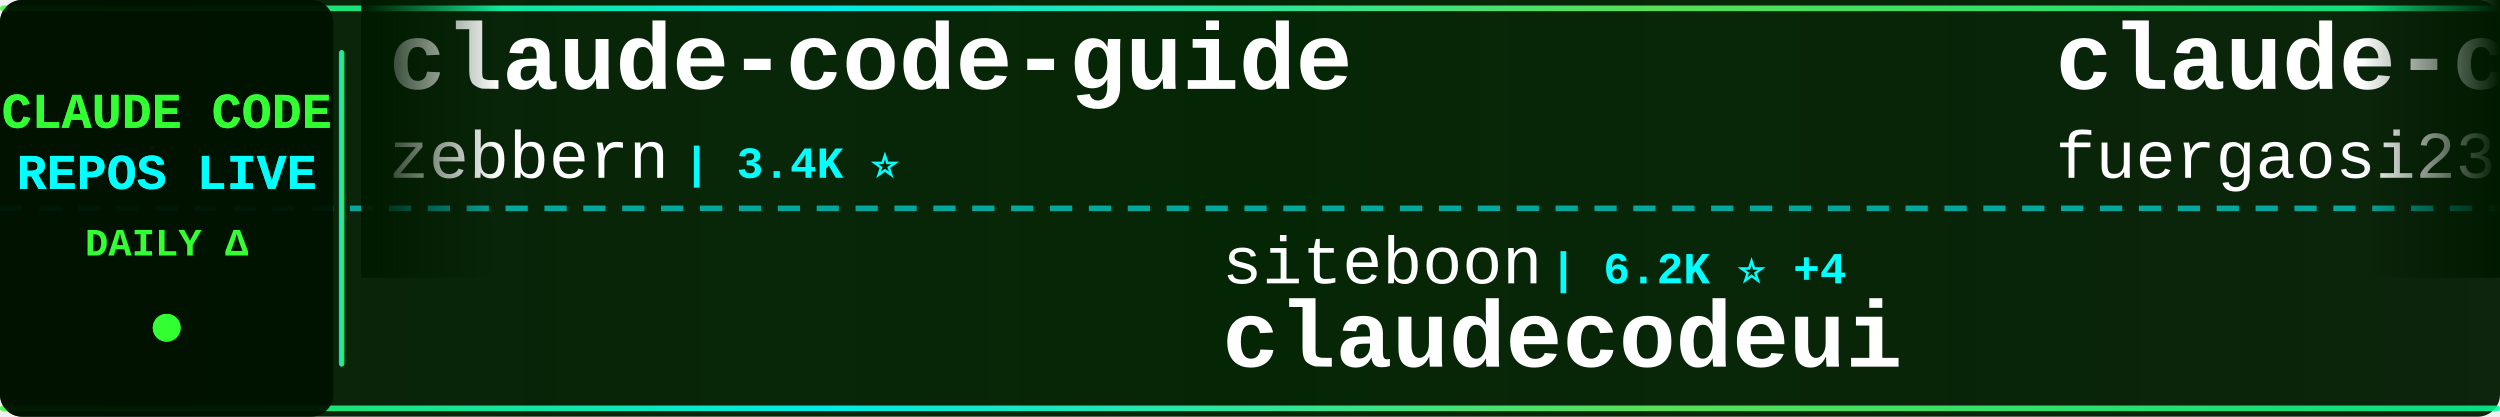
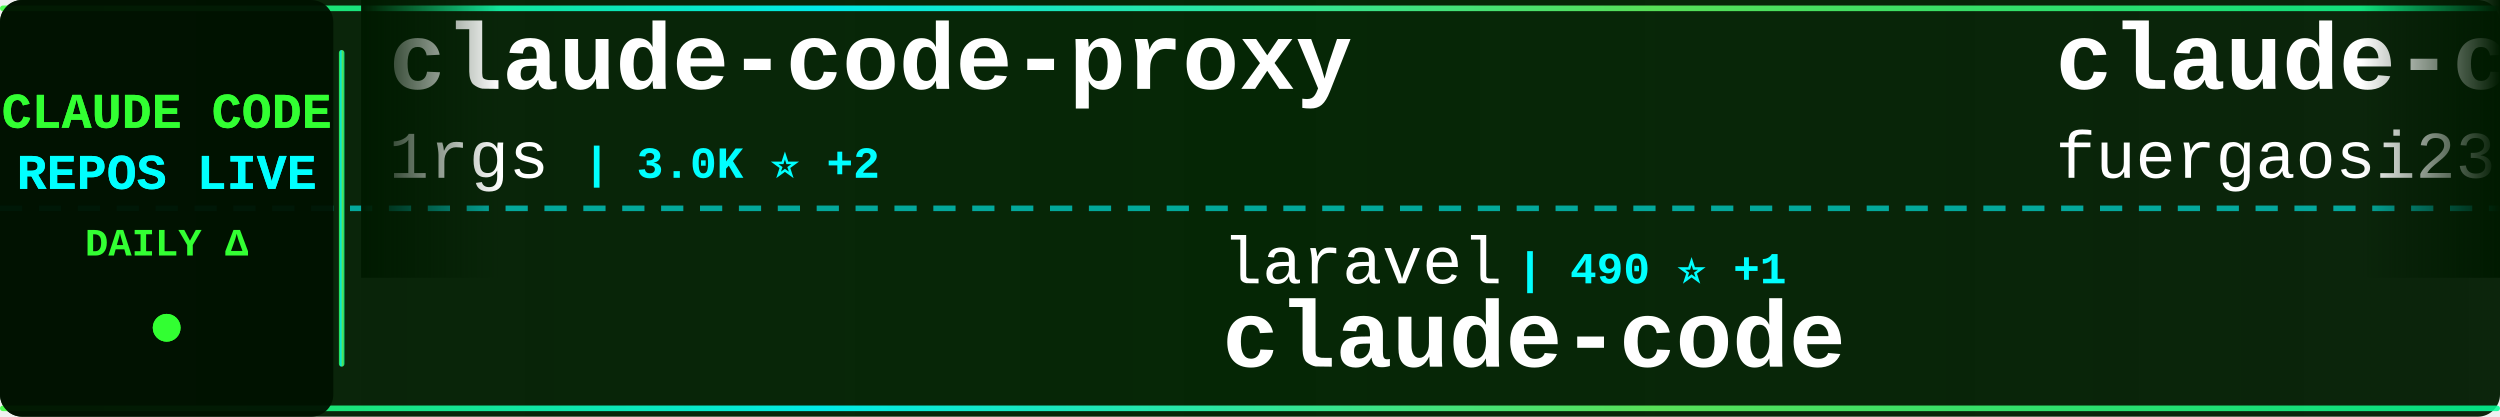
<svg xmlns="http://www.w3.org/2000/svg" width="900" height="150">
  <defs>
    <linearGradient id="tickerBg" x1="0%" y1="0%" x2="100%" y2="0%">
      <stop offset="0%" style="stop-color:#001a00;stop-opacity:0.95" />
      <stop offset="50%" style="stop-color:#002200;stop-opacity:0.98" />
      <stop offset="100%" style="stop-color:#001a00;stop-opacity:0.95" />
    </linearGradient>
    <linearGradient id="borderGrad" x1="0%" y1="0%" x2="100%" y2="0%">
      <stop offset="0%" style="stop-color:#33ff33;stop-opacity:0.85">
        <animate attributeName="stop-opacity" values="0.85;1;0.85" dur="2s" repeatCount="indefinite" />
      </stop>
      <stop offset="33%" style="stop-color:#00ffff;stop-opacity:0.9">
        <animate attributeName="stop-opacity" values="0.9;1;0.9" dur="2.2s" repeatCount="indefinite" />
      </stop>
      <stop offset="66%" style="stop-color:#66ff66;stop-opacity:0.85">
        <animate attributeName="stop-opacity" values="0.85;1;0.85" dur="1.8s" repeatCount="indefinite" />
      </stop>
      <stop offset="100%" style="stop-color:#00ff99;stop-opacity:0.85">
        <animate attributeName="stop-opacity" values="0.85;1;0.85" dur="2s" repeatCount="indefinite" />
      </stop>
    </linearGradient>
    <filter id="textGlow">
      <feGaussianBlur stdDeviation="0.1" result="coloredBlur" />
      <feMerge>
        <feMergeNode in="coloredBlur" />
        <feMergeNode in="SourceGraphic" />
      </feMerge>
    </filter>
    <filter id="metricGlow">
      <feGaussianBlur stdDeviation="0.2" result="coloredBlur" />
      <feMerge>
        <feMergeNode in="coloredBlur" />
        <feMergeNode in="SourceGraphic" />
      </feMerge>
    </filter>
    <linearGradient id="leftFade" x1="0%" y1="0%" x2="100%" y2="0%">
      <stop offset="0%" style="stop-color:#001a00;stop-opacity:1" />
      <stop offset="100%" style="stop-color:#001a00;stop-opacity:0" />
    </linearGradient>
    <linearGradient id="rightFade" x1="0%" y1="0%" x2="100%" y2="0%">
      <stop offset="0%" style="stop-color:#001a00;stop-opacity:0" />
      <stop offset="100%" style="stop-color:#001a00;stop-opacity:1" />
    </linearGradient>
  </defs>
  <rect width="900" height="150" fill="url(#tickerBg)" rx="8" />
  <rect x="0" y="2" width="900" height="2" fill="url(#borderGrad)" rx="1" />
  <rect x="0" y="146" width="900" height="2" fill="url(#borderGrad)" rx="1" />
  <line x1="0" y1="75" x2="900" y2="75" stroke="#00ffff" stroke-width="2" stroke-dasharray="8 6" opacity="0.6" />
  <rect x="0" y="0" width="120" height="150" fill="#001100" opacity="0.95" rx="8" />
  <text x="60" y="46" font-family="'Courier New', monospace" font-size="18" font-weight="bold" fill="#33ff33" text-anchor="middle" filter="url(#textGlow)">
    CLAUDE CODE
  </text>
  <text x="60" y="68" font-family="'Courier New', monospace" font-size="18" font-weight="bold" fill="#00ffff" text-anchor="middle" filter="url(#textGlow)">
    REPOS LIVE
  </text>
  <text x="60" y="92" font-family="'Courier New', monospace" font-size="14" font-weight="bold" fill="#33ff33" text-anchor="middle">
    DAILY Δ
  </text>
  <circle cx="60" cy="118" r="5" fill="#33ff33" filter="url(#metricGlow)">
    <animate attributeName="r" values="4;6;4" dur="1.5s" repeatCount="indefinite" />
    <animate attributeName="opacity" values="0.6;1;0.6" dur="1.5s" repeatCount="indefinite" />
  </circle>
  <rect x="122" y="18" width="2" height="114" fill="url(#borderGrad)" rx="1" />
  <clipPath id="tickerClip">
    <rect x="130" y="0" width="770" height="150" />
  </clipPath>
  <g clip-path="url(#tickerClip)">
    <g id="tickerItems">
      <animateTransform attributeName="transform" attributeType="XML" type="translate" from="0 0" to="-3000 0" dur="54s" repeatCount="indefinite" />
      <g transform="translate(0, 0)">
-         <text x="140" y="32" font-family="'Courier New', monospace" font-size="34" font-weight="bold" fill="#ffffff">claude-code-guide</text>
-         <text x="140" y="64" font-family="'Courier New', monospace" font-size="24" font-weight="normal" fill="#ffffff" opacity="1.0">zebbern</text>
-         <text x="246" y="64" font-family="'Courier New', monospace" font-size="16" font-weight="bold" fill="#00ffff"> | 3.4K ⭐</text>
+         <text x="140" y="32" font-family="'Courier New', monospace" font-size="34" font-weight="bold" fill="#ffffff">claude-code-proxy</text>
+         <text x="140" y="64" font-family="'Courier New', monospace" font-size="24" font-weight="normal" fill="#ffffff" opacity="1.0">1rgs</text>
+         <text x="210" y="64" font-family="'Courier New', monospace" font-size="16" font-weight="bold" fill="#00ffff"> | 3.0K ⭐ +2</text>
      </g>
      <g transform="translate(300, 0)">
-         <text x="140" y="102" font-family="'Courier New', monospace" font-size="24" font-weight="normal" fill="#ffffff" opacity="1.0">siteboon</text>
-         <text x="258" y="102" font-family="'Courier New', monospace" font-size="16" font-weight="bold" fill="#00ffff"> | 6.2K ⭐ +4</text>
-         <text x="140" y="132" font-family="'Courier New', monospace" font-size="34" font-weight="bold" fill="#ffffff">claudecodeui</text>
+         <text x="140" y="102" font-family="'Courier New', monospace" font-size="24" font-weight="normal" fill="#ffffff" opacity="1.0">laravel</text>
+         <text x="246" y="102" font-family="'Courier New', monospace" font-size="16" font-weight="bold" fill="#00ffff"> | 490 ⭐ +1</text>
+         <text x="140" y="132" font-family="'Courier New', monospace" font-size="34" font-weight="bold" fill="#ffffff">claude-code</text>
      </g>
      <g transform="translate(600, 0)">
        <text x="140" y="32" font-family="'Courier New', monospace" font-size="34" font-weight="bold" fill="#ffffff">claude-code-proxy</text>
        <text x="140" y="64" font-family="'Courier New', monospace" font-size="24" font-weight="normal" fill="#ffffff" opacity="1.0">fuergaosi233</text>
-         <text x="306" y="64" font-family="'Courier New', monospace" font-size="16" font-weight="bold" fill="#00ffff"> | 2.0K ⭐</text>
+         <text x="306" y="64" font-family="'Courier New', monospace" font-size="16" font-weight="bold" fill="#00ffff"> | 2.0K ⭐ +4</text>
      </g>
      <g transform="translate(900, 0)">
-         <text x="140" y="102" font-family="'Courier New', monospace" font-size="24" font-weight="normal" fill="#ffffff" opacity="1.0">snarktank</text>
-         <text x="270" y="102" font-family="'Courier New', monospace" font-size="16" font-weight="bold" fill="#00ffff"> | 10.1K ⭐ +31</text>
-         <text x="140" y="132" font-family="'Courier New', monospace" font-size="34" font-weight="bold" fill="#ffffff">ralph</text>
+         <text x="140" y="102" font-family="'Courier New', monospace" font-size="24" font-weight="normal" fill="#ffffff" opacity="1.0">thedotmack</text>
+         <text x="282" y="102" font-family="'Courier New', monospace" font-size="16" font-weight="bold" fill="#00ffff"> | 27.4K ⭐ +112</text>
+         <text x="140" y="132" font-family="'Courier New', monospace" font-size="34" font-weight="bold" fill="#ffffff">claude-mem</text>
      </g>
      <g transform="translate(1200, 0)">
-         <text x="140" y="32" font-family="'Courier New', monospace" font-size="34" font-weight="bold" fill="#ffffff">claude-code</text>
-         <text x="140" y="64" font-family="'Courier New', monospace" font-size="24" font-weight="normal" fill="#ffffff" opacity="1.0">MadAppGang</text>
-         <text x="282" y="64" font-family="'Courier New', monospace" font-size="16" font-weight="bold" fill="#00ffff"> | 225 ⭐</text>
+         <text x="140" y="32" font-family="'Courier New', monospace" font-size="34" font-weight="bold" fill="#ffffff">claude-code-guide</text>
+         <text x="140" y="64" font-family="'Courier New', monospace" font-size="24" font-weight="normal" fill="#ffffff" opacity="1.0">Cranot</text>
+         <text x="234" y="64" font-family="'Courier New', monospace" font-size="16" font-weight="bold" fill="#00ffff"> | 2.4K ⭐ +7</text>
      </g>
      <g transform="translate(1500, 0)">
-         <text x="140" y="102" font-family="'Courier New', monospace" font-size="24" font-weight="normal" fill="#ffffff" opacity="1.0">greggh</text>
-         <text x="234" y="102" font-family="'Courier New', monospace" font-size="16" font-weight="bold" fill="#00ffff"> | 1.8K ⭐ +1</text>
-         <text x="140" y="132" font-family="'Courier New', monospace" font-size="34" font-weight="bold" fill="#ffffff">claude-code.nvim</text>
+         <text x="140" y="102" font-family="'Courier New', monospace" font-size="24" font-weight="normal" fill="#ffffff" opacity="1.0">frankbria</text>
+         <text x="270" y="102" font-family="'Courier New', monospace" font-size="16" font-weight="bold" fill="#00ffff"> | 6.8K ⭐ +11</text>
+         <text x="140" y="132" font-family="'Courier New', monospace" font-size="34" font-weight="bold" fill="#ffffff">ralph-claude-code</text>
      </g>
      <g transform="translate(1800, 0)">
-         <text x="140" y="32" font-family="'Courier New', monospace" font-size="34" font-weight="bold" fill="#ffffff">claude-code-cheat-sheet</text>
-         <text x="140" y="64" font-family="'Courier New', monospace" font-size="24" font-weight="normal" fill="#ffffff" opacity="1.0">Njengah</text>
-         <text x="246" y="64" font-family="'Courier New', monospace" font-size="16" font-weight="bold" fill="#00ffff"> | 1.3K ⭐ +4</text>
+         <text x="140" y="32" font-family="'Courier New', monospace" font-size="34" font-weight="bold" fill="#ffffff">nanoclaw</text>
+         <text x="140" y="64" font-family="'Courier New', monospace" font-size="24" font-weight="normal" fill="#ffffff" opacity="1.0">qwibitai</text>
+         <text x="258" y="64" font-family="'Courier New', monospace" font-size="16" font-weight="bold" fill="#00ffff"> | 7.3K ⭐ +73</text>
      </g>
      <g transform="translate(2100, 0)">
-         <text x="140" y="102" font-family="'Courier New', monospace" font-size="24" font-weight="normal" fill="#ffffff" opacity="1.0">frankbria</text>
-         <text x="270" y="102" font-family="'Courier New', monospace" font-size="16" font-weight="bold" fill="#00ffff"> | 6.7K ⭐ +18</text>
-         <text x="140" y="132" font-family="'Courier New', monospace" font-size="34" font-weight="bold" fill="#ffffff">ralph-claude-code</text>
+         <text x="140" y="102" font-family="'Courier New', monospace" font-size="24" font-weight="normal" fill="#ffffff" opacity="1.0">anthropics</text>
+         <text x="282" y="102" font-family="'Courier New', monospace" font-size="16" font-weight="bold" fill="#00ffff"> | 5.6K ⭐ +8</text>
+         <text x="140" y="132" font-family="'Courier New', monospace" font-size="34" font-weight="bold" fill="#ffffff">claude-code-action</text>
      </g>
      <g transform="translate(2400, 0)">
-         <text x="140" y="32" font-family="'Courier New', monospace" font-size="34" font-weight="bold" fill="#ffffff">claude-code-sub-agents</text>
-         <text x="140" y="64" font-family="'Courier New', monospace" font-size="24" font-weight="normal" fill="#ffffff" opacity="1.0">lst97</text>
-         <text x="222" y="64" font-family="'Courier New', monospace" font-size="16" font-weight="bold" fill="#00ffff"> | 1.4K ⭐ +2</text>
+         <text x="140" y="32" font-family="'Courier New', monospace" font-size="34" font-weight="bold" fill="#ffffff">claude-code-tips</text>
+         <text x="140" y="64" font-family="'Courier New', monospace" font-size="24" font-weight="normal" fill="#ffffff" opacity="1.0">ykdojo</text>
+         <text x="234" y="64" font-family="'Courier New', monospace" font-size="16" font-weight="bold" fill="#00ffff"> | 2.6K ⭐ +23</text>
      </g>
      <g transform="translate(2700, 0)">
-         <text x="140" y="102" font-family="'Courier New', monospace" font-size="24" font-weight="normal" fill="#ffffff" opacity="1.0">feiskyer</text>
-         <text x="258" y="102" font-family="'Courier New', monospace" font-size="16" font-weight="bold" fill="#00ffff"> | 1.2K ⭐ +1</text>
-         <text x="140" y="132" font-family="'Courier New', monospace" font-size="34" font-weight="bold" fill="#ffffff">claude-code-settings</text>
+         <text x="140" y="102" font-family="'Courier New', monospace" font-size="24" font-weight="normal" fill="#ffffff" opacity="1.0">lst97</text>
+         <text x="222" y="102" font-family="'Courier New', monospace" font-size="16" font-weight="bold" fill="#00ffff"> | 1.4K ⭐</text>
+         <text x="140" y="132" font-family="'Courier New', monospace" font-size="34" font-weight="bold" fill="#ffffff">claude-code-sub-agents</text>
      </g>
      <g transform="translate(3000, 0)">
-         <text x="140" y="32" font-family="'Courier New', monospace" font-size="34" font-weight="bold" fill="#ffffff">claude-code-guide</text>
-         <text x="140" y="64" font-family="'Courier New', monospace" font-size="24" font-weight="normal" fill="#ffffff" opacity="1.0">zebbern</text>
-         <text x="246" y="64" font-family="'Courier New', monospace" font-size="16" font-weight="bold" fill="#00ffff"> | 3.4K ⭐</text>
+         <text x="140" y="32" font-family="'Courier New', monospace" font-size="34" font-weight="bold" fill="#ffffff">claude-code-proxy</text>
+         <text x="140" y="64" font-family="'Courier New', monospace" font-size="24" font-weight="normal" fill="#ffffff" opacity="1.0">1rgs</text>
+         <text x="210" y="64" font-family="'Courier New', monospace" font-size="16" font-weight="bold" fill="#00ffff"> | 3.0K ⭐ +2</text>
      </g>
      <g transform="translate(3300, 0)">
-         <text x="140" y="102" font-family="'Courier New', monospace" font-size="24" font-weight="normal" fill="#ffffff" opacity="1.0">siteboon</text>
-         <text x="258" y="102" font-family="'Courier New', monospace" font-size="16" font-weight="bold" fill="#00ffff"> | 6.2K ⭐ +4</text>
-         <text x="140" y="132" font-family="'Courier New', monospace" font-size="34" font-weight="bold" fill="#ffffff">claudecodeui</text>
+         <text x="140" y="102" font-family="'Courier New', monospace" font-size="24" font-weight="normal" fill="#ffffff" opacity="1.0">laravel</text>
+         <text x="246" y="102" font-family="'Courier New', monospace" font-size="16" font-weight="bold" fill="#00ffff"> | 490 ⭐ +1</text>
+         <text x="140" y="132" font-family="'Courier New', monospace" font-size="34" font-weight="bold" fill="#ffffff">claude-code</text>
      </g>
      <g transform="translate(3600, 0)">
        <text x="140" y="32" font-family="'Courier New', monospace" font-size="34" font-weight="bold" fill="#ffffff">claude-code-proxy</text>
        <text x="140" y="64" font-family="'Courier New', monospace" font-size="24" font-weight="normal" fill="#ffffff" opacity="1.0">fuergaosi233</text>
-         <text x="306" y="64" font-family="'Courier New', monospace" font-size="16" font-weight="bold" fill="#00ffff"> | 2.0K ⭐</text>
+         <text x="306" y="64" font-family="'Courier New', monospace" font-size="16" font-weight="bold" fill="#00ffff"> | 2.0K ⭐ +4</text>
      </g>
      <g transform="translate(3900, 0)">
-         <text x="140" y="102" font-family="'Courier New', monospace" font-size="24" font-weight="normal" fill="#ffffff" opacity="1.0">snarktank</text>
-         <text x="270" y="102" font-family="'Courier New', monospace" font-size="16" font-weight="bold" fill="#00ffff"> | 10.1K ⭐ +31</text>
-         <text x="140" y="132" font-family="'Courier New', monospace" font-size="34" font-weight="bold" fill="#ffffff">ralph</text>
+         <text x="140" y="102" font-family="'Courier New', monospace" font-size="24" font-weight="normal" fill="#ffffff" opacity="1.0">thedotmack</text>
+         <text x="282" y="102" font-family="'Courier New', monospace" font-size="16" font-weight="bold" fill="#00ffff"> | 27.4K ⭐ +112</text>
+         <text x="140" y="132" font-family="'Courier New', monospace" font-size="34" font-weight="bold" fill="#ffffff">claude-mem</text>
      </g>
    </g>
  </g>
  <rect x="130" y="0" width="50" height="100" fill="url(#leftFade)" />
  <rect x="850" y="0" width="50" height="100" fill="url(#rightFade)" />
</svg>
